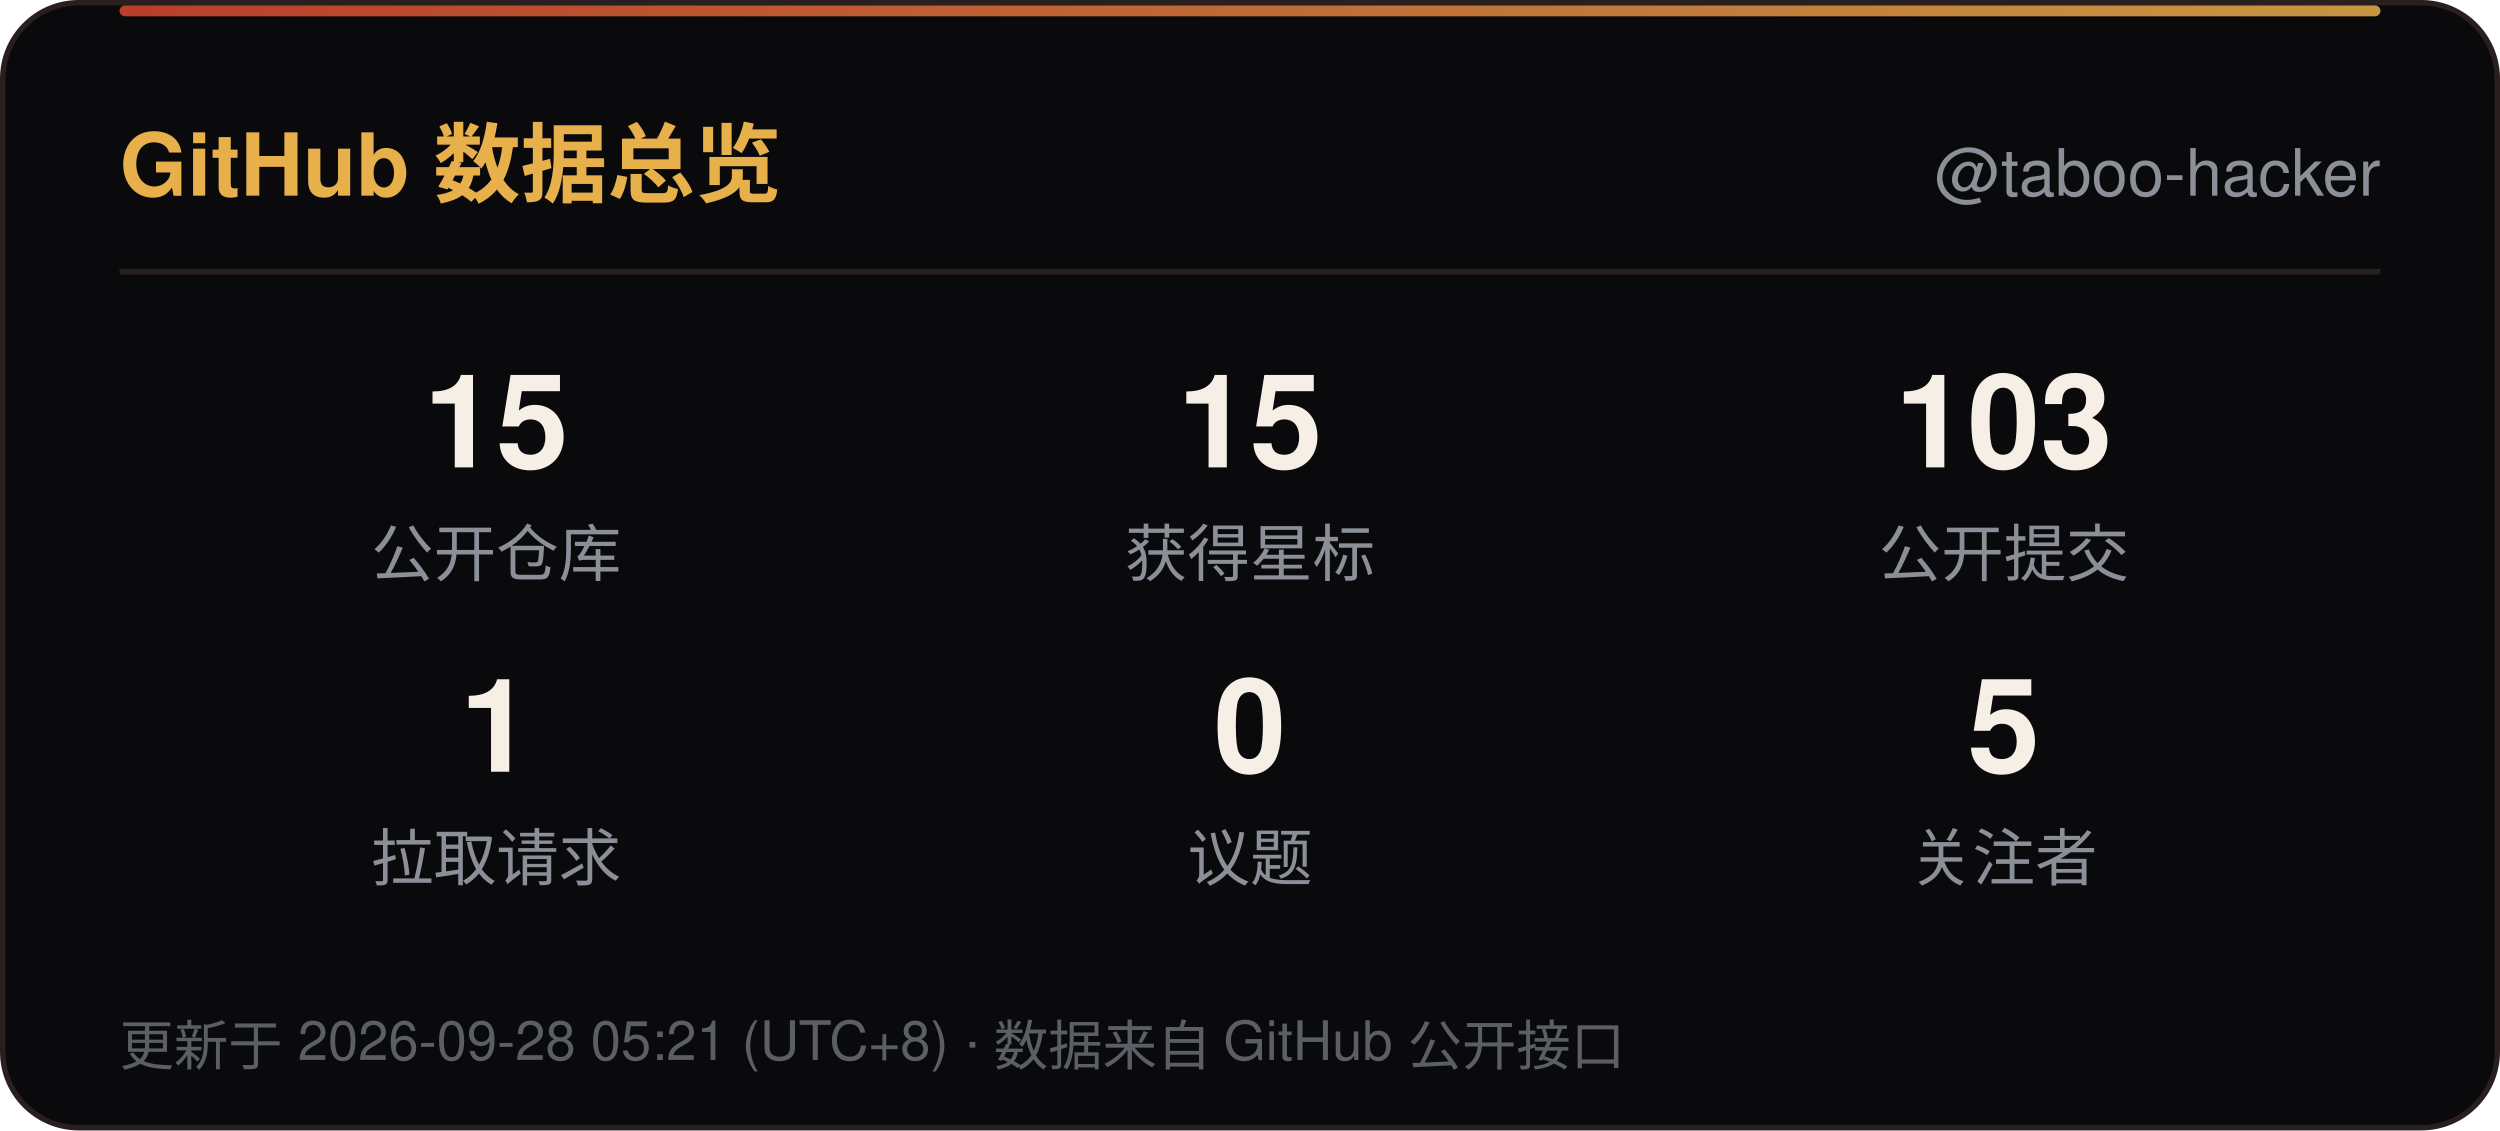
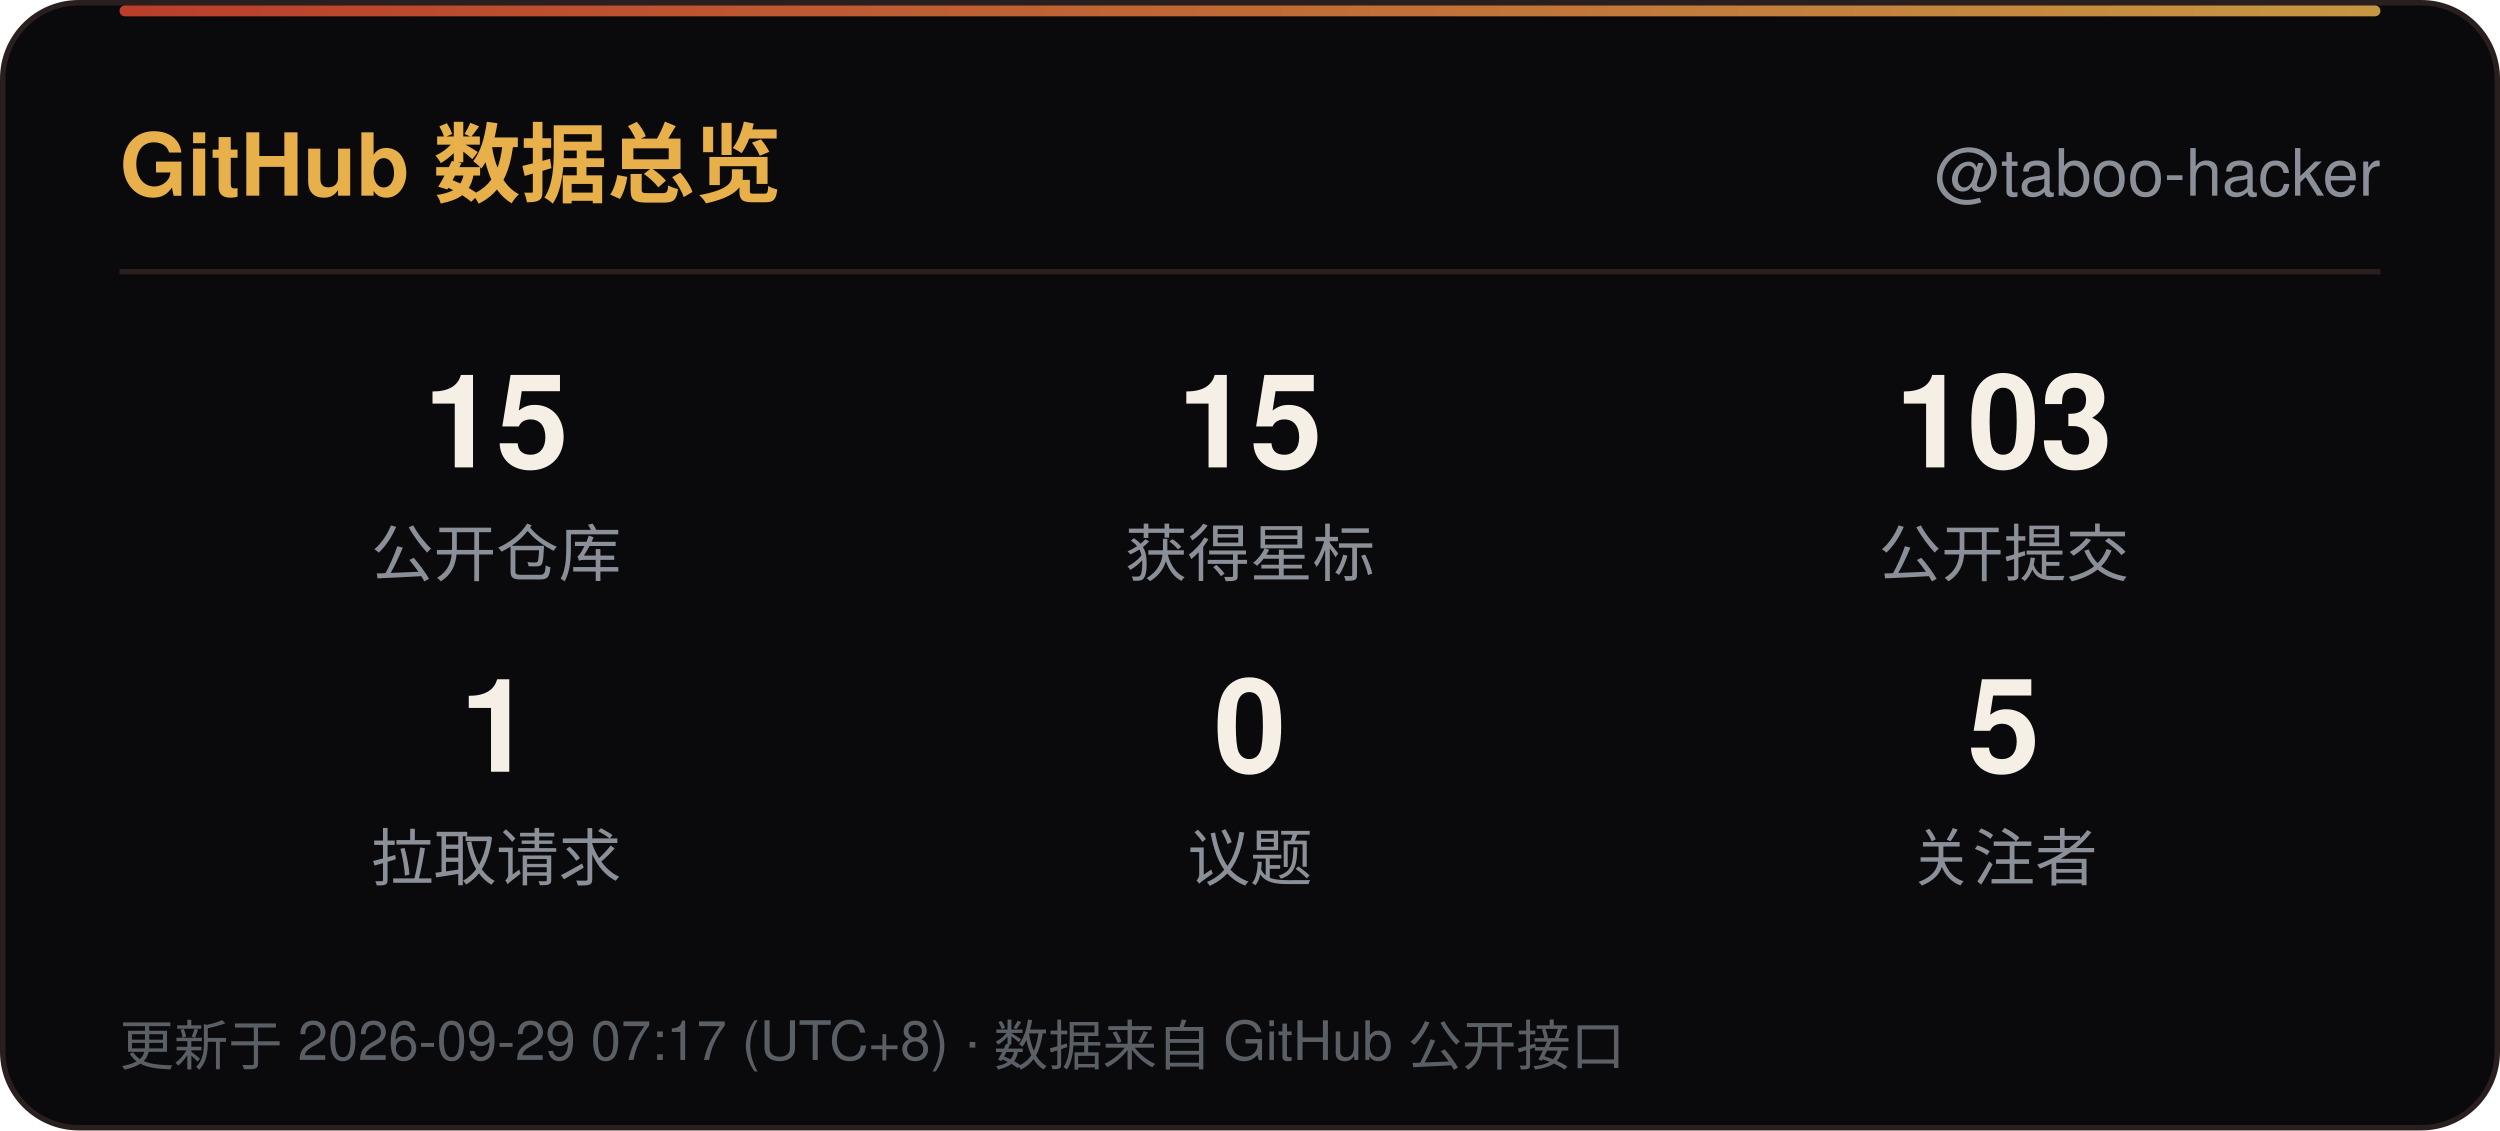
<svg xmlns="http://www.w3.org/2000/svg" width="460" height="208" viewBox="0 0 460 208" role="img" aria-label="GitHub 数据总览">
  <defs>
    <linearGradient id="line" x1="0" y1="0" x2="1" y2="0">
      <stop offset="0" stop-color="#D9482F" />
      <stop offset="1" stop-color="#E8B04B" />
    </linearGradient>
    <linearGradient id="sweep" x1="0" y1="0" x2="1" y2="0">
      <stop offset="0" stop-color="#E8B04B" stop-opacity="0" />
      <stop offset="0.5" stop-color="#E8B04B" stop-opacity="0.6" />
      <stop offset="1" stop-color="#E8B04B" stop-opacity="0" />
    </linearGradient>
  </defs>
  <rect x="0.5" y="0.5" width="459" height="207" rx="14" fill="#0A0A0D" stroke="#2A1F1F" />
  <rect x="22" y="1" width="416" height="2" rx="1" fill="url(#line)" opacity="0.85" />
  <rect x="-140" y="1" width="140" height="2.5" fill="url(#sweep)">
    <animate attributeName="x" values="-140;460" dur="6s" repeatCount="indefinite" />
  </rect>
  <text x="22" y="36" font-family="'Segoe UI',Ubuntu,'Microsoft YaHei','PingFang SC','Noto Sans SC',-apple-system,BlinkMacSystemFont,Helvetica,Arial,sans-serif" font-size="16" font-weight="700" fill="#E8B04B">GitHub 数据总览</text>
  <text x="438" y="36" text-anchor="end" font-family="'Segoe UI',Ubuntu,'Microsoft YaHei','PingFang SC','Noto Sans SC',-apple-system,BlinkMacSystemFont,Helvetica,Arial,sans-serif" font-size="12" fill="#8A8F98">@taboo-hacker</text>
  <line x1="22" y1="50" x2="438" y2="50" stroke="#2A1F1F" />
  <text x="91.3" y="86" text-anchor="middle" font-family="'Segoe UI',Ubuntu,'Microsoft YaHei','PingFang SC','Noto Sans SC',-apple-system,BlinkMacSystemFont,Helvetica,Arial,sans-serif" font-size="24" font-weight="700" fill="#F5EFE6">15</text>
  <text x="91.3" y="106" text-anchor="middle" font-family="'Segoe UI',Ubuntu,'Microsoft YaHei','PingFang SC','Noto Sans SC',-apple-system,BlinkMacSystemFont,Helvetica,Arial,sans-serif" font-size="11.5" fill="#8A8F98">公开仓库</text>
  <text x="230.0" y="86" text-anchor="middle" font-family="'Segoe UI',Ubuntu,'Microsoft YaHei','PingFang SC','Noto Sans SC',-apple-system,BlinkMacSystemFont,Helvetica,Arial,sans-serif" font-size="24" font-weight="700" fill="#F5EFE6">15</text>
  <text x="230.0" y="106" text-anchor="middle" font-family="'Segoe UI',Ubuntu,'Microsoft YaHei','PingFang SC','Noto Sans SC',-apple-system,BlinkMacSystemFont,Helvetica,Arial,sans-serif" font-size="11.5" fill="#8A8F98">获得星标</text>
  <text x="368.7" y="86" text-anchor="middle" font-family="'Segoe UI',Ubuntu,'Microsoft YaHei','PingFang SC','Noto Sans SC',-apple-system,BlinkMacSystemFont,Helvetica,Arial,sans-serif" font-size="24" font-weight="700" fill="#F5EFE6">103</text>
  <text x="368.7" y="106" text-anchor="middle" font-family="'Segoe UI',Ubuntu,'Microsoft YaHei','PingFang SC','Noto Sans SC',-apple-system,BlinkMacSystemFont,Helvetica,Arial,sans-serif" font-size="11.5" fill="#8A8F98">公开提交</text>
  <text x="91.3" y="142" text-anchor="middle" font-family="'Segoe UI',Ubuntu,'Microsoft YaHei','PingFang SC','Noto Sans SC',-apple-system,BlinkMacSystemFont,Helvetica,Arial,sans-serif" font-size="24" font-weight="700" fill="#F5EFE6">1</text>
  <text x="91.3" y="162" text-anchor="middle" font-family="'Segoe UI',Ubuntu,'Microsoft YaHei','PingFang SC','Noto Sans SC',-apple-system,BlinkMacSystemFont,Helvetica,Arial,sans-serif" font-size="11.5" fill="#8A8F98">拉取请求</text>
  <text x="230.0" y="142" text-anchor="middle" font-family="'Segoe UI',Ubuntu,'Microsoft YaHei','PingFang SC','Noto Sans SC',-apple-system,BlinkMacSystemFont,Helvetica,Arial,sans-serif" font-size="24" font-weight="700" fill="#F5EFE6">0</text>
  <text x="230.0" y="162" text-anchor="middle" font-family="'Segoe UI',Ubuntu,'Microsoft YaHei','PingFang SC','Noto Sans SC',-apple-system,BlinkMacSystemFont,Helvetica,Arial,sans-serif" font-size="11.5" fill="#8A8F98">议题</text>
  <text x="368.7" y="142" text-anchor="middle" font-family="'Segoe UI',Ubuntu,'Microsoft YaHei','PingFang SC','Noto Sans SC',-apple-system,BlinkMacSystemFont,Helvetica,Arial,sans-serif" font-size="24" font-weight="700" fill="#F5EFE6">5</text>
  <text x="368.7" y="162" text-anchor="middle" font-family="'Segoe UI',Ubuntu,'Microsoft YaHei','PingFang SC','Noto Sans SC',-apple-system,BlinkMacSystemFont,Helvetica,Arial,sans-serif" font-size="11.5" fill="#8A8F98">关注者</text>
-   <text x="22" y="196" font-family="'Segoe UI',Ubuntu,'Microsoft YaHei','PingFang SC','Noto Sans SC',-apple-system,BlinkMacSystemFont,Helvetica,Arial,sans-serif" font-size="10" fill="#5A5F66">更新于 2026-09-28 05:21 (UTC+8) · 数据来自 GitHub 公开接口</text>
+   <text x="22" y="196" font-family="'Segoe UI',Ubuntu,'Microsoft YaHei','PingFang SC','Noto Sans SC',-apple-system,BlinkMacSystemFont,Helvetica,Arial,sans-serif" font-size="10" fill="#5A5F66">更新于 2026-09-29 07:17 (UTC+8) · 数据来自 GitHub 公开接口</text>
</svg>
